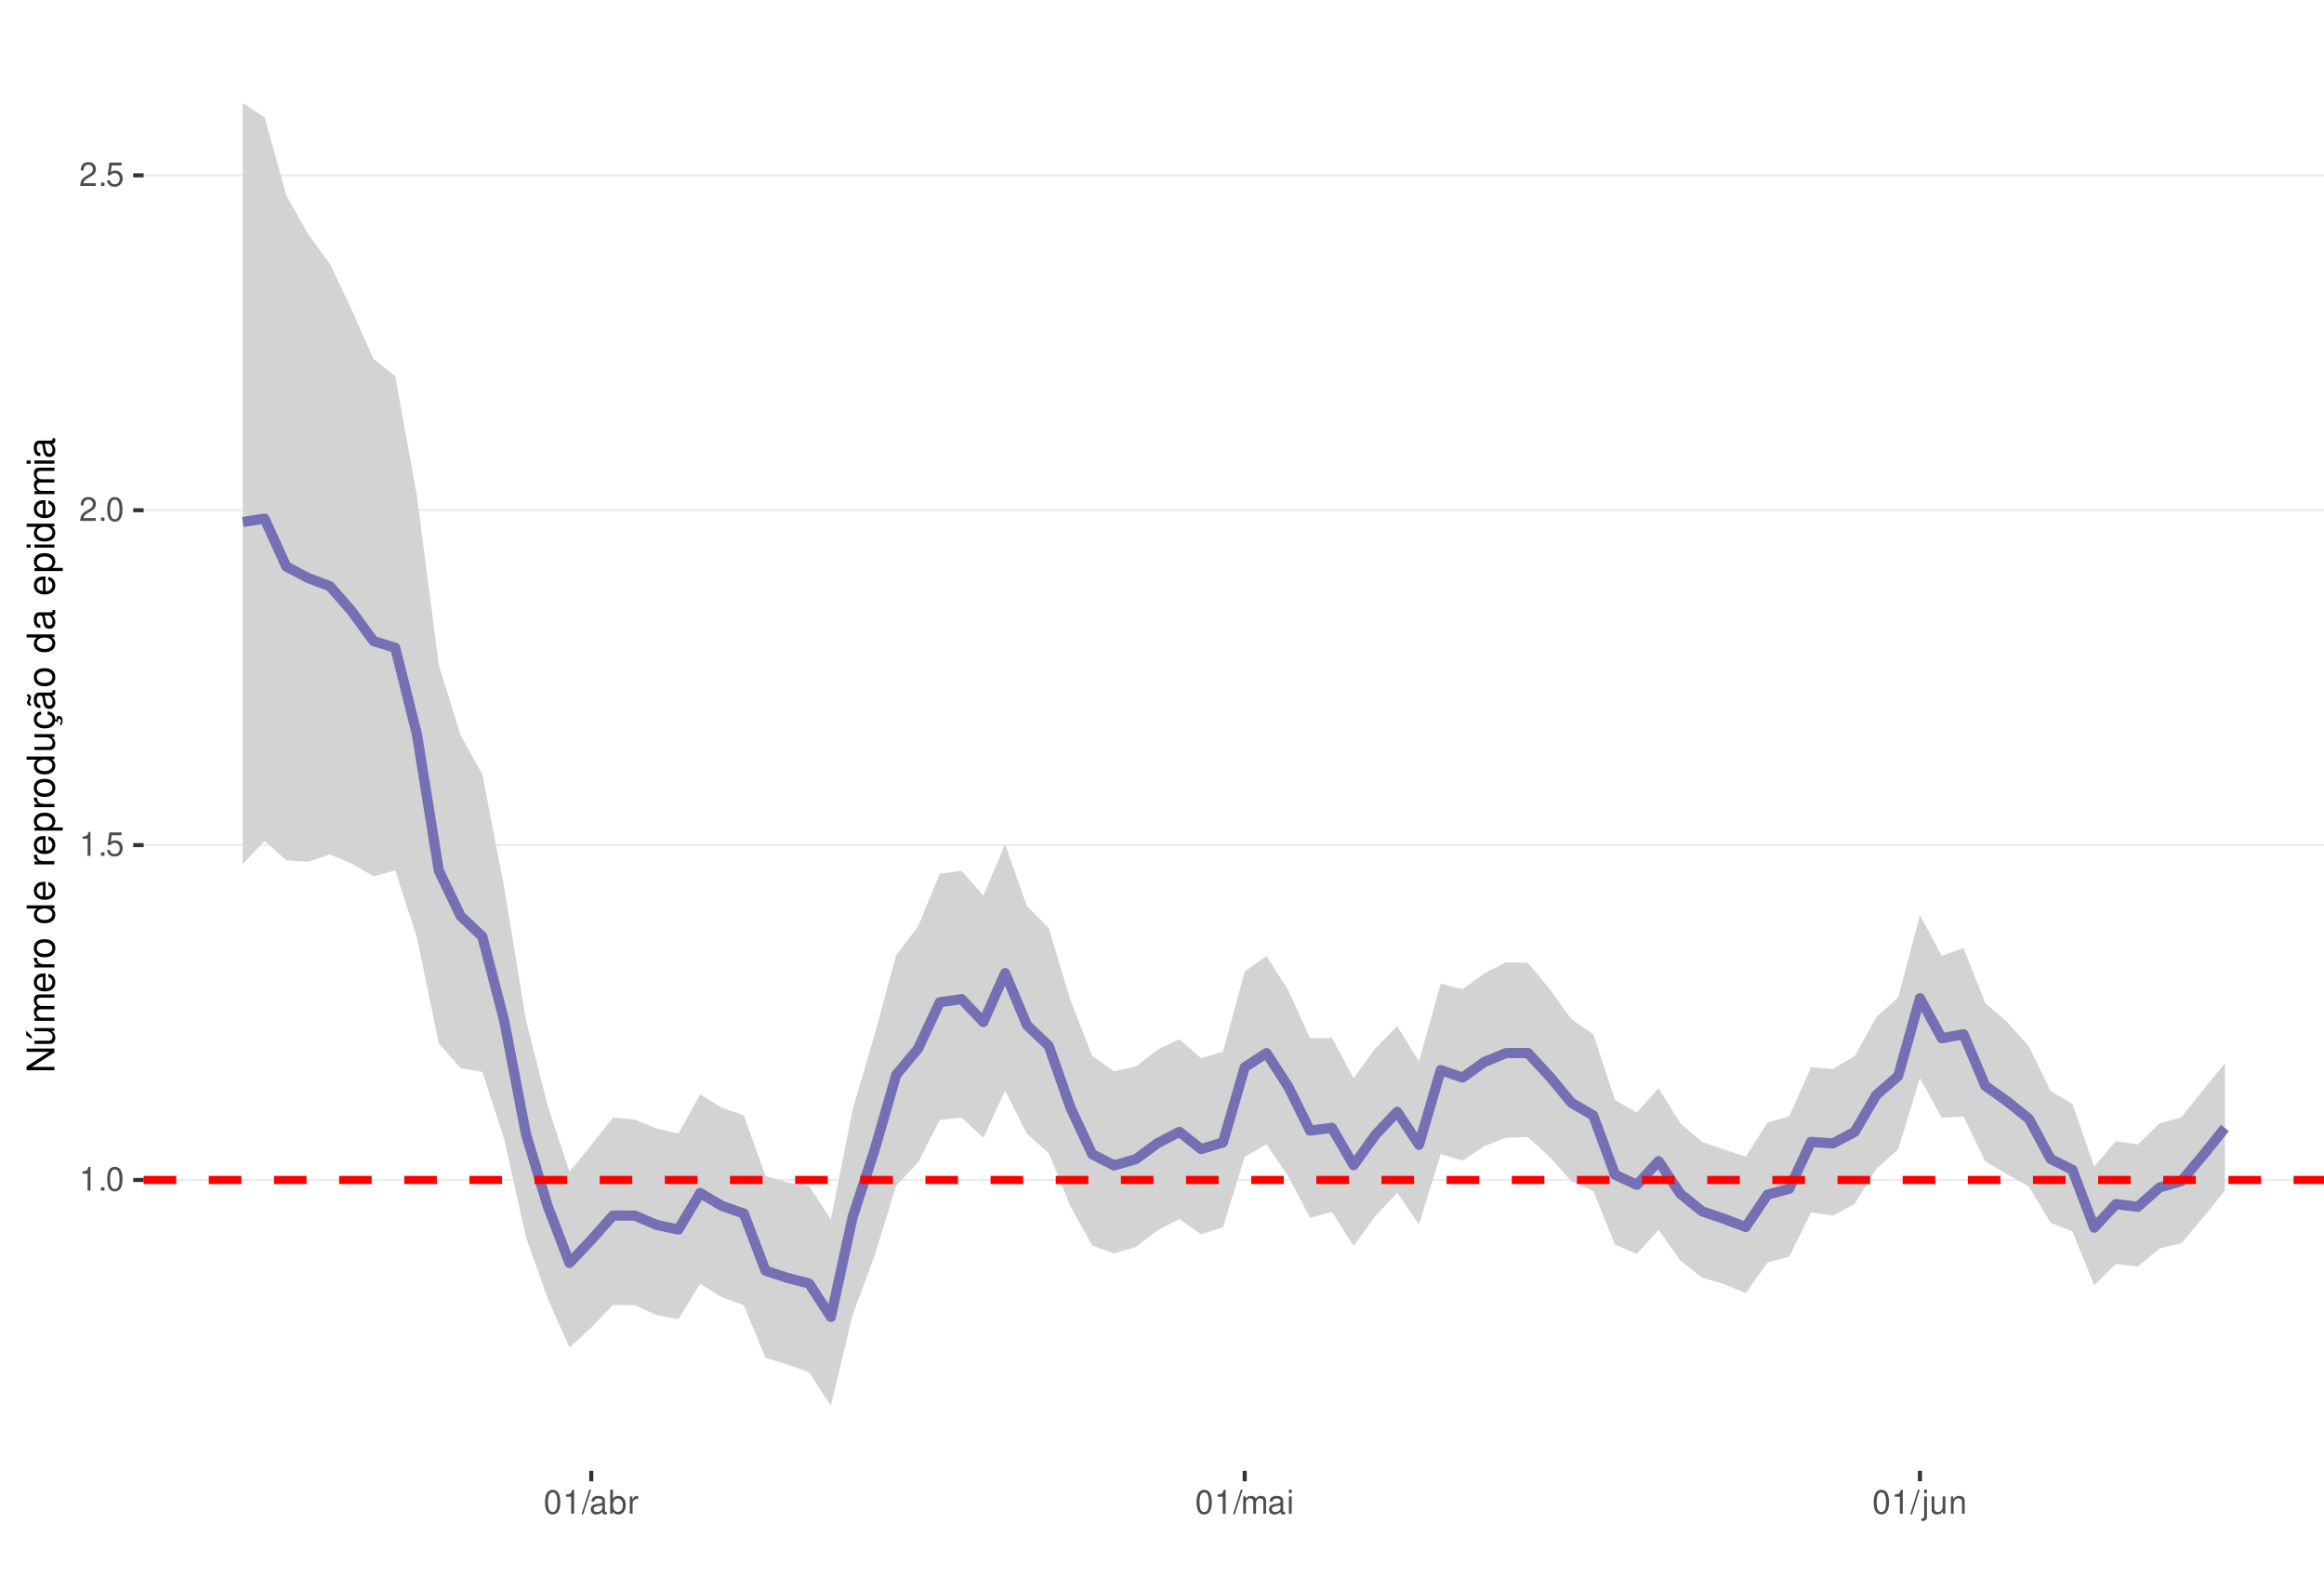
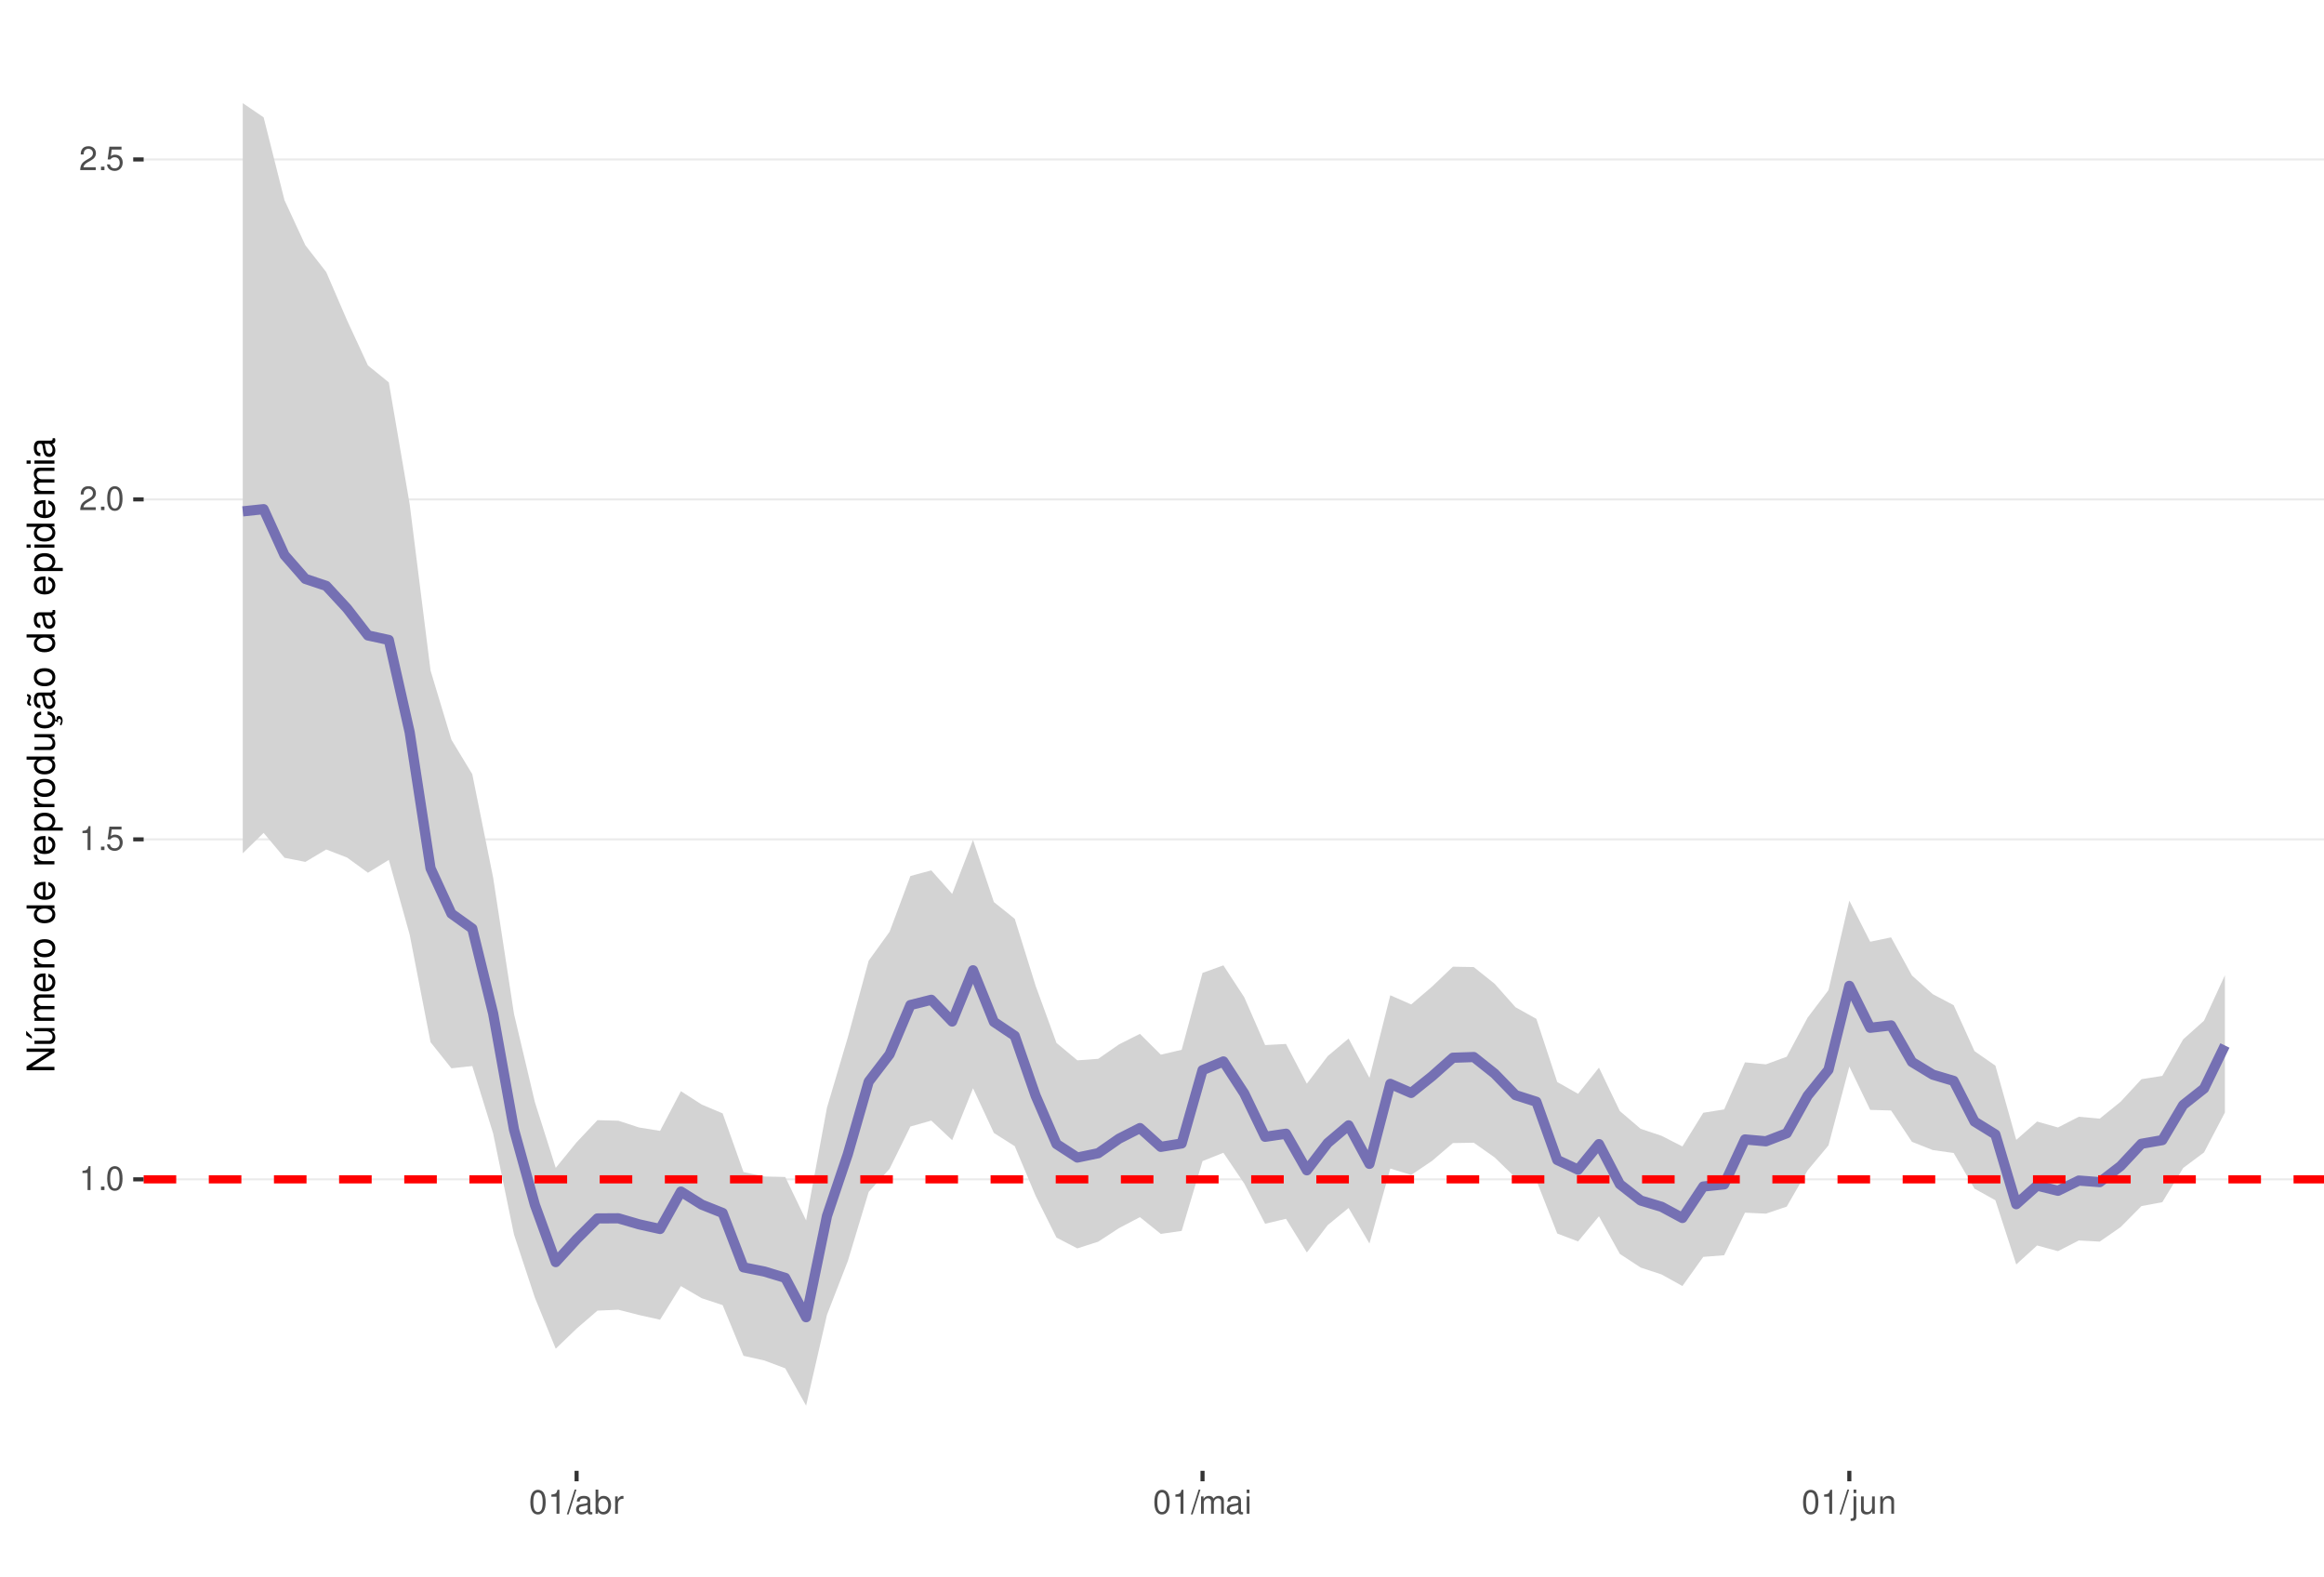
<svg xmlns="http://www.w3.org/2000/svg" xmlns:xlink="http://www.w3.org/1999/xlink" width="609pt" height="413pt" viewBox="0 0 609 413" version="1.1">
  <defs>
    <g>
      <symbol overflow="visible" id="glyph0-0">
        <path style="stroke:none;" d="" />
      </symbol>
      <symbol overflow="visible" id="glyph0-1">
        <path style="stroke:none;" d="M 2.234 -4.453 L 2.234 0 L 3 0 L 3 -6.266 L 2.5 -6.266 C 2.234 -5.297 2.062 -5.172 0.891 -5.016 L 0.891 -4.453 Z M 2.234 -4.453 " />
      </symbol>
      <symbol overflow="visible" id="glyph0-2">
        <path style="stroke:none;" d="M 1.656 -0.906 L 0.75 -0.906 L 0.75 0 L 1.656 0 Z M 1.656 -0.906 " />
      </symbol>
      <symbol overflow="visible" id="glyph0-3">
        <path style="stroke:none;" d="M 2.375 -6.266 C 1.812 -6.266 1.297 -6 0.969 -5.578 C 0.578 -5.016 0.375 -4.188 0.375 -3.031 C 0.375 -0.922 1.062 0.203 2.375 0.203 C 3.672 0.203 4.391 -0.922 4.391 -2.984 C 4.391 -4.188 4.203 -5 3.797 -5.578 C 3.469 -6 2.953 -6.266 2.375 -6.266 Z M 2.375 -5.578 C 3.203 -5.578 3.609 -4.75 3.609 -3.047 C 3.609 -1.266 3.219 -0.438 2.359 -0.438 C 1.562 -0.438 1.156 -1.297 1.156 -3.016 C 1.156 -4.75 1.562 -5.578 2.375 -5.578 Z M 2.375 -5.578 " />
      </symbol>
      <symbol overflow="visible" id="glyph0-4">
        <path style="stroke:none;" d="M 4.125 -6.141 L 0.953 -6.141 L 0.5 -2.797 L 1.188 -2.797 C 1.547 -3.219 1.844 -3.375 2.328 -3.375 C 3.156 -3.375 3.656 -2.797 3.656 -1.891 C 3.656 -1.016 3.156 -0.469 2.312 -0.469 C 1.656 -0.469 1.25 -0.812 1.062 -1.5 L 0.297 -1.5 C 0.406 -1 0.5 -0.766 0.672 -0.531 C 1.016 -0.062 1.641 0.203 2.344 0.203 C 3.578 0.203 4.438 -0.703 4.438 -2 C 4.438 -3.219 3.641 -4.047 2.453 -4.047 C 2.031 -4.047 1.672 -3.938 1.328 -3.672 L 1.562 -5.391 L 4.125 -5.391 Z M 4.125 -6.141 " />
      </symbol>
      <symbol overflow="visible" id="glyph0-5">
        <path style="stroke:none;" d="M 4.375 -0.75 L 1.156 -0.75 C 1.234 -1.266 1.5 -1.594 2.266 -2.062 L 3.125 -2.547 C 3.984 -3.016 4.422 -3.656 4.422 -4.438 C 4.422 -4.953 4.219 -5.438 3.859 -5.781 C 3.484 -6.109 3.031 -6.266 2.453 -6.266 C 1.672 -6.266 1.094 -5.984 0.766 -5.438 C 0.547 -5.109 0.453 -4.719 0.438 -4.094 L 1.188 -4.094 C 1.219 -4.516 1.266 -4.766 1.375 -4.984 C 1.578 -5.359 1.969 -5.594 2.438 -5.594 C 3.125 -5.594 3.641 -5.094 3.641 -4.422 C 3.641 -3.906 3.359 -3.484 2.812 -3.172 L 2.016 -2.703 C 0.734 -1.969 0.359 -1.375 0.297 -0.016 L 4.375 -0.016 Z M 4.375 -0.75 " />
      </symbol>
      <symbol overflow="visible" id="glyph0-6">
        <path style="stroke:none;" d="M 1.984 -6.312 L -0.062 0.172 L 0.406 0.172 L 2.453 -6.312 Z M 1.984 -6.312 " />
      </symbol>
      <symbol overflow="visible" id="glyph0-7">
        <path style="stroke:none;" d="M 4.625 -0.422 C 4.547 -0.406 4.516 -0.406 4.469 -0.406 C 4.219 -0.406 4.078 -0.531 4.078 -0.766 L 4.078 -3.422 C 4.078 -4.234 3.5 -4.672 2.375 -4.672 C 1.719 -4.672 1.188 -4.469 0.875 -4.141 C 0.672 -3.906 0.578 -3.641 0.562 -3.188 L 1.297 -3.188 C 1.344 -3.75 1.672 -4 2.359 -4 C 3.016 -4 3.375 -3.75 3.375 -3.328 L 3.375 -3.141 C 3.359 -2.828 3.203 -2.703 2.609 -2.625 C 1.594 -2.5 1.438 -2.469 1.156 -2.359 C 0.625 -2.125 0.359 -1.734 0.359 -1.141 C 0.359 -0.312 0.938 0.203 1.859 0.203 C 2.422 0.203 2.875 0 3.391 -0.469 C 3.438 0 3.672 0.203 4.141 0.203 C 4.297 0.203 4.391 0.188 4.625 0.125 Z M 3.375 -1.422 C 3.375 -1.188 3.297 -1.031 3.078 -0.844 C 2.781 -0.578 2.438 -0.438 2.016 -0.438 C 1.453 -0.438 1.109 -0.703 1.109 -1.156 C 1.109 -1.641 1.422 -1.875 2.203 -1.984 C 2.984 -2.094 3.125 -2.125 3.375 -2.234 Z M 3.375 -1.422 " />
      </symbol>
      <symbol overflow="visible" id="glyph0-8">
        <path style="stroke:none;" d="M 0.469 -6.312 L 0.469 0 L 1.109 0 L 1.109 -0.578 C 1.469 -0.047 1.922 0.203 2.547 0.203 C 3.75 0.203 4.531 -0.781 4.531 -2.281 C 4.531 -3.75 3.797 -4.672 2.594 -4.672 C 1.969 -4.672 1.531 -4.438 1.188 -3.922 L 1.188 -6.312 Z M 2.453 -3.984 C 3.25 -3.984 3.781 -3.297 3.781 -2.203 C 3.781 -1.172 3.234 -0.469 2.453 -0.469 C 1.672 -0.469 1.188 -1.172 1.188 -2.234 C 1.188 -3.297 1.672 -3.984 2.453 -3.984 Z M 2.453 -3.984 " />
      </symbol>
      <symbol overflow="visible" id="glyph0-9">
        <path style="stroke:none;" d="M 0.594 -4.531 L 0.594 0 L 1.328 0 L 1.328 -2.359 C 1.328 -3.438 1.781 -3.938 2.781 -3.906 L 2.781 -4.641 C 2.656 -4.656 2.594 -4.672 2.5 -4.672 C 2.031 -4.672 1.672 -4.391 1.266 -3.719 L 1.266 -4.531 Z M 0.594 -4.531 " />
      </symbol>
      <symbol overflow="visible" id="glyph0-10">
        <path style="stroke:none;" d="M 0.609 -4.531 L 0.609 0 L 1.328 0 L 1.328 -2.844 C 1.328 -3.5 1.812 -4.031 2.391 -4.031 C 2.938 -4.031 3.234 -3.703 3.234 -3.125 L 3.234 0 L 3.969 0 L 3.969 -2.844 C 3.969 -3.5 4.438 -4.031 5.031 -4.031 C 5.562 -4.031 5.875 -3.703 5.875 -3.125 L 5.875 0 L 6.594 0 L 6.594 -3.406 C 6.594 -4.219 6.125 -4.672 5.281 -4.672 C 4.672 -4.672 4.312 -4.484 3.891 -3.969 C 3.625 -4.453 3.25 -4.672 2.672 -4.672 C 2.062 -4.672 1.656 -4.438 1.266 -3.891 L 1.266 -4.531 Z M 0.609 -4.531 " />
      </symbol>
      <symbol overflow="visible" id="glyph0-11">
        <path style="stroke:none;" d="M 1.297 -4.531 L 0.578 -4.531 L 0.578 0 L 1.297 0 Z M 1.297 -6.312 L 0.578 -6.312 L 0.578 -5.406 L 1.297 -5.406 Z M 1.297 -6.312 " />
      </symbol>
      <symbol overflow="visible" id="glyph0-12">
        <path style="stroke:none;" d="M 0.609 -4.531 L 0.609 0.656 C 0.609 1.109 0.469 1.25 0.016 1.25 C -0.031 1.25 -0.062 1.25 -0.156 1.25 L -0.156 1.859 C -0.062 1.875 -0.031 1.891 0.094 1.891 C 0.906 1.891 1.328 1.562 1.328 0.938 L 1.328 -4.531 Z M 1.328 -6.312 L 0.609 -6.312 L 0.609 -5.406 L 1.328 -5.406 Z M 1.328 -6.312 " />
      </symbol>
      <symbol overflow="visible" id="glyph0-13">
        <path style="stroke:none;" d="M 4.172 0 L 4.172 -4.531 L 3.453 -4.531 L 3.453 -1.969 C 3.453 -1.031 2.969 -0.438 2.219 -0.438 C 1.641 -0.438 1.281 -0.781 1.281 -1.328 L 1.281 -4.531 L 0.562 -4.531 L 0.562 -1.031 C 0.562 -0.281 1.125 0.203 2.016 0.203 C 2.672 0.203 3.094 -0.031 3.516 -0.625 L 3.516 0 Z M 4.172 0 " />
      </symbol>
      <symbol overflow="visible" id="glyph0-14">
        <path style="stroke:none;" d="M 0.609 -4.531 L 0.609 0 L 1.328 0 L 1.328 -2.5 C 1.328 -3.422 1.812 -4.031 2.562 -4.031 C 3.141 -4.031 3.5 -3.688 3.5 -3.141 L 3.5 0 L 4.219 0 L 4.219 -3.422 C 4.219 -4.188 3.656 -4.672 2.781 -4.672 C 2.109 -4.672 1.672 -4.406 1.266 -3.781 L 1.266 -4.531 Z M 0.609 -4.531 " />
      </symbol>
      <symbol overflow="visible" id="glyph1-0">
        <path style="stroke:none;" d="" />
      </symbol>
      <symbol overflow="visible" id="glyph1-1">
        <path style="stroke:none;" d="M -7.297 -6.453 L -7.297 -5.578 L -1.328 -5.578 L -7.297 -1.766 L -7.297 -0.766 L 0 -0.766 L 0 -1.641 L -5.906 -1.641 L 0 -5.406 L 0 -6.453 Z M -7.297 -6.453 " />
      </symbol>
      <symbol overflow="visible" id="glyph1-2">
        <path style="stroke:none;" d="M 0 -4.812 L -5.234 -4.812 L -5.234 -3.984 L -2.266 -3.984 C -1.203 -3.984 -0.5 -3.438 -0.5 -2.562 C -0.5 -1.906 -0.906 -1.484 -1.531 -1.484 L -5.234 -1.484 L -5.234 -0.656 L -1.203 -0.656 C -0.328 -0.656 0.234 -1.297 0.234 -2.312 C 0.234 -3.094 -0.047 -3.578 -0.734 -4.062 L 0 -4.062 Z M -7.406 -2.953 L -5.922 -2 L -5.922 -2.594 L -7.406 -4.094 Z M -7.406 -2.953 " />
      </symbol>
      <symbol overflow="visible" id="glyph1-3">
        <path style="stroke:none;" d="M -5.234 -0.703 L 0 -0.703 L 0 -1.547 L -3.297 -1.547 C -4.047 -1.547 -4.656 -2.094 -4.656 -2.766 C -4.656 -3.391 -4.281 -3.734 -3.609 -3.734 L 0 -3.734 L 0 -4.578 L -3.297 -4.578 C -4.047 -4.578 -4.656 -5.125 -4.656 -5.812 C -4.656 -6.422 -4.266 -6.781 -3.609 -6.781 L 0 -6.781 L 0 -7.625 L -3.938 -7.625 C -4.875 -7.625 -5.391 -7.078 -5.391 -6.094 C -5.391 -5.406 -5.188 -4.984 -4.594 -4.484 C -5.156 -4.188 -5.391 -3.766 -5.391 -3.078 C -5.391 -2.375 -5.125 -1.906 -4.5 -1.469 L -5.234 -1.469 Z M -5.234 -0.703 " />
      </symbol>
      <symbol overflow="visible" id="glyph1-4">
        <path style="stroke:none;" d="M -2.344 -5.125 C -3.141 -5.125 -3.625 -5.062 -4.016 -4.922 C -4.875 -4.578 -5.391 -3.781 -5.391 -2.797 C -5.391 -1.344 -4.281 -0.406 -2.547 -0.406 C -0.812 -0.406 0.234 -1.297 0.234 -2.781 C 0.234 -3.984 -0.453 -4.812 -1.594 -5.016 L -1.594 -4.188 C -0.906 -3.953 -0.547 -3.484 -0.547 -2.812 C -0.547 -2.281 -0.781 -1.828 -1.219 -1.547 C -1.516 -1.344 -1.812 -1.281 -2.344 -1.266 Z M -3.016 -1.297 C -3.984 -1.359 -4.625 -1.953 -4.625 -2.797 C -4.625 -3.641 -3.953 -4.234 -3.016 -4.234 Z M -3.016 -1.297 " />
      </symbol>
      <symbol overflow="visible" id="glyph1-5">
        <path style="stroke:none;" d="M -5.234 -0.688 L 0 -0.688 L 0 -1.531 L -2.719 -1.531 C -3.984 -1.547 -4.547 -2.062 -4.516 -3.203 L -5.359 -3.203 C -5.375 -3.062 -5.391 -2.984 -5.391 -2.891 C -5.391 -2.344 -5.062 -1.938 -4.297 -1.453 L -5.234 -1.453 Z M -5.234 -0.688 " />
      </symbol>
      <symbol overflow="visible" id="glyph1-6">
        <path style="stroke:none;" d="M -5.391 -2.719 C -5.391 -1.234 -4.344 -0.359 -2.578 -0.359 C -0.812 -0.359 0.234 -1.234 0.234 -2.734 C 0.234 -4.203 -0.812 -5.094 -2.547 -5.094 C -4.359 -5.094 -5.391 -4.234 -5.391 -2.719 Z M -4.625 -2.734 C -4.625 -3.672 -3.844 -4.234 -2.547 -4.234 C -1.312 -4.234 -0.547 -3.656 -0.547 -2.734 C -0.547 -1.797 -1.312 -1.234 -2.578 -1.234 C -3.844 -1.234 -4.625 -1.797 -4.625 -2.734 Z M -4.625 -2.734 " />
      </symbol>
      <symbol overflow="visible" id="glyph1-7">
        <path style="stroke:none;" d="" />
      </symbol>
      <symbol overflow="visible" id="glyph1-8">
        <path style="stroke:none;" d="M -7.297 -4.953 L -7.297 -4.125 L -4.578 -4.125 C -5.109 -3.766 -5.391 -3.203 -5.391 -2.516 C -5.391 -1.156 -4.297 -0.266 -2.625 -0.266 C -0.859 -0.266 0.234 -1.125 0.234 -2.547 C 0.234 -3.266 -0.047 -3.766 -0.688 -4.203 L 0 -4.203 L 0 -4.953 Z M -4.609 -2.656 C -4.609 -3.547 -3.812 -4.125 -2.562 -4.125 C -1.344 -4.125 -0.547 -3.547 -0.547 -2.656 C -0.547 -1.734 -1.359 -1.125 -2.578 -1.125 C -3.797 -1.125 -4.609 -1.734 -4.609 -2.656 Z M -4.609 -2.656 " />
      </symbol>
      <symbol overflow="visible" id="glyph1-9">
        <path style="stroke:none;" d="M 2.188 -0.547 L 2.188 -1.375 L -0.547 -1.375 C -0.016 -1.812 0.234 -2.312 0.234 -2.984 C 0.234 -4.344 -0.859 -5.234 -2.531 -5.234 C -4.297 -5.234 -5.391 -4.375 -5.391 -2.984 C -5.391 -2.266 -5.062 -1.703 -4.453 -1.312 L -5.234 -1.312 L -5.234 -0.547 Z M -4.609 -2.844 C -4.609 -3.766 -3.797 -4.359 -2.547 -4.359 C -1.359 -4.359 -0.547 -3.75 -0.547 -2.844 C -0.547 -1.953 -1.344 -1.375 -2.578 -1.375 C -3.812 -1.375 -4.609 -1.953 -4.609 -2.844 Z M -4.609 -2.844 " />
      </symbol>
      <symbol overflow="visible" id="glyph1-10">
        <path style="stroke:none;" d="M 0 -4.812 L -5.234 -4.812 L -5.234 -3.984 L -2.266 -3.984 C -1.203 -3.984 -0.5 -3.438 -0.5 -2.562 C -0.5 -1.906 -0.906 -1.484 -1.531 -1.484 L -5.234 -1.484 L -5.234 -0.656 L -1.203 -0.656 C -0.328 -0.656 0.234 -1.297 0.234 -2.312 C 0.234 -3.094 -0.047 -3.578 -0.734 -4.062 L 0 -4.062 Z M 0 -4.812 " />
      </symbol>
      <symbol overflow="visible" id="glyph1-11">
        <path style="stroke:none;" d="M 0.234 -2.641 C 0.234 -3.875 -0.547 -4.703 -1.797 -4.766 L -1.797 -3.938 C -0.953 -3.797 -0.531 -3.359 -0.531 -2.656 C -0.531 -1.734 -1.281 -1.188 -2.516 -1.188 C -3.844 -1.188 -4.625 -1.719 -4.625 -2.625 C -4.625 -3.328 -4.203 -3.766 -3.484 -3.875 L -3.484 -4.703 C -3.984 -4.672 -4.312 -4.562 -4.609 -4.359 C -5.094 -4 -5.391 -3.375 -5.391 -2.641 C -5.391 -1.219 -4.266 -0.312 -2.531 -0.312 C -1.469 -0.312 -0.625 -0.672 -0.156 -1.312 C 0.047 -1.594 0.125 -1.812 0.203 -2.25 L 0.922 -1.938 L 0.984 -2.062 C 0.938 -2.188 0.906 -2.25 0.906 -2.375 C 0.906 -2.656 1.047 -2.828 1.281 -2.828 C 1.547 -2.828 1.734 -2.594 1.734 -2.297 C 1.734 -2.031 1.672 -1.844 1.438 -1.406 L 1.406 -1.312 L 1.812 -1.094 C 2.078 -1.75 2.141 -1.953 2.141 -2.344 C 2.141 -3.109 1.781 -3.578 1.203 -3.578 C 0.781 -3.578 0.547 -3.297 0.547 -2.797 C 0.547 -2.703 0.547 -2.641 0.562 -2.516 Z M 0.234 -2.641 " />
      </symbol>
      <symbol overflow="visible" id="glyph1-12">
        <path style="stroke:none;" d="M -0.484 -5.344 C -0.469 -5.266 -0.469 -5.219 -0.469 -5.172 C -0.469 -4.875 -0.625 -4.719 -0.875 -4.719 L -3.953 -4.719 C -4.891 -4.719 -5.391 -4.047 -5.391 -2.75 C -5.391 -1.984 -5.172 -1.375 -4.781 -1.016 C -4.516 -0.766 -4.203 -0.672 -3.688 -0.656 L -3.688 -1.484 C -4.328 -1.562 -4.625 -1.938 -4.625 -2.719 C -4.625 -3.484 -4.344 -3.891 -3.844 -3.891 L -3.625 -3.891 C -3.266 -3.875 -3.125 -3.703 -3.047 -3.016 C -2.891 -1.844 -2.844 -1.656 -2.719 -1.344 C -2.453 -0.734 -2 -0.422 -1.312 -0.422 C -0.375 -0.422 0.234 -1.078 0.234 -2.141 C 0.234 -2.797 0 -3.328 -0.547 -3.922 C 0 -3.984 0.234 -4.234 0.234 -4.781 C 0.234 -4.953 0.203 -5.062 0.141 -5.344 Z M -1.656 -3.891 C -1.375 -3.891 -1.203 -3.812 -0.969 -3.562 C -0.656 -3.219 -0.5 -2.812 -0.5 -2.312 C -0.5 -1.672 -0.812 -1.297 -1.344 -1.297 C -1.891 -1.297 -2.172 -1.656 -2.297 -2.547 C -2.422 -3.438 -2.453 -3.609 -2.594 -3.891 Z M -7.172 -3.75 C -6.922 -3.672 -6.812 -3.547 -6.812 -3.375 C -6.812 -3.25 -6.875 -2.984 -6.984 -2.734 C -7.156 -2.312 -7.172 -2.25 -7.172 -2.047 C -7.172 -1.594 -6.797 -1.297 -6.141 -1.188 L -6.141 -1.766 C -6.375 -1.812 -6.5 -1.938 -6.5 -2.094 C -6.5 -2.203 -6.469 -2.344 -6.375 -2.578 C -6.156 -3.156 -6.125 -3.234 -6.125 -3.438 C -6.125 -3.922 -6.484 -4.219 -7.172 -4.312 Z M -7.172 -3.75 " />
      </symbol>
      <symbol overflow="visible" id="glyph1-13">
        <path style="stroke:none;" d="M -0.484 -5.344 C -0.469 -5.266 -0.469 -5.219 -0.469 -5.172 C -0.469 -4.875 -0.625 -4.719 -0.875 -4.719 L -3.953 -4.719 C -4.891 -4.719 -5.391 -4.047 -5.391 -2.75 C -5.391 -1.984 -5.172 -1.375 -4.781 -1.016 C -4.516 -0.766 -4.203 -0.672 -3.688 -0.656 L -3.688 -1.484 C -4.328 -1.562 -4.625 -1.938 -4.625 -2.719 C -4.625 -3.484 -4.344 -3.891 -3.844 -3.891 L -3.625 -3.891 C -3.266 -3.875 -3.125 -3.703 -3.047 -3.016 C -2.891 -1.844 -2.844 -1.656 -2.719 -1.344 C -2.453 -0.734 -2 -0.422 -1.312 -0.422 C -0.375 -0.422 0.234 -1.078 0.234 -2.141 C 0.234 -2.797 0 -3.328 -0.547 -3.922 C 0 -3.984 0.234 -4.234 0.234 -4.781 C 0.234 -4.953 0.203 -5.062 0.141 -5.344 Z M -1.656 -3.891 C -1.375 -3.891 -1.203 -3.812 -0.969 -3.562 C -0.656 -3.219 -0.5 -2.812 -0.5 -2.312 C -0.5 -1.672 -0.812 -1.297 -1.344 -1.297 C -1.891 -1.297 -2.172 -1.656 -2.297 -2.547 C -2.422 -3.438 -2.453 -3.609 -2.594 -3.891 Z M -1.656 -3.891 " />
      </symbol>
      <symbol overflow="visible" id="glyph1-14">
        <path style="stroke:none;" d="M -5.234 -1.5 L -5.234 -0.672 L 0 -0.672 L 0 -1.5 Z M -7.297 -1.5 L -7.297 -0.656 L -6.234 -0.656 L -6.234 -1.5 Z M -7.297 -1.5 " />
      </symbol>
    </g>
    <clipPath id="clip1">
      <path d="M 37.645 9.961 L 609 9.961 L 609 385.328 L 37.645 385.328 Z M 37.645 9.961 " />
    </clipPath>
    <clipPath id="clip2">
      <path d="M 37.645 308 L 609 308 L 609 310 L 37.645 310 Z M 37.645 308 " />
    </clipPath>
    <clipPath id="clip3">
-       <path d="M 37.645 221 L 609 221 L 609 222 L 37.645 222 Z M 37.645 221 " />
+       <path d="M 37.645 219 L 609 219 L 609 221 L 37.645 221 Z M 37.645 219 " />
    </clipPath>
    <clipPath id="clip4">
-       <path d="M 37.645 133 L 609 133 L 609 134 L 37.645 134 Z M 37.645 133 " />
+       <path d="M 37.645 130 L 609 130 L 609 132 L 37.645 132 Z M 37.645 130 " />
    </clipPath>
    <clipPath id="clip5">
-       <path d="M 37.645 45 L 609 45 L 609 47 L 37.645 47 Z M 37.645 45 " />
+       <path d="M 37.645 41 L 609 41 L 609 43 L 37.645 43 Z M 37.645 41 " />
    </clipPath>
    <clipPath id="clip6">
-       <path d="M 37.645 308 L 609 308 L 609 311 L 37.645 311 Z M 37.645 308 " />
+       <path d="M 37.645 307 L 609 307 L 609 311 L 37.645 311 Z M 37.645 307 " />
    </clipPath>
  </defs>
  <g id="surface162">
    <rect x="0" y="0" width="609" height="413" style="fill:rgb(100%,100%,100%);fill-opacity:1;stroke:none;" />
    <rect x="0" y="0" width="609" height="413" style="fill:rgb(100%,100%,100%);fill-opacity:1;stroke:none;" />
    <path style="fill:none;stroke-width:1.067;stroke-linecap:round;stroke-linejoin:round;stroke:rgb(100%,100%,100%);stroke-opacity:1;stroke-miterlimit:10;" d="M 0 413 L 609 413 L 609 0 L 0 0 Z M 0 413 " />
    <g clip-path="url(#clip1)" clip-rule="nonzero">
      <path style=" stroke:none;fill-rule:nonzero;fill:rgb(100%,100%,100%);fill-opacity:1;" d="M 37.645 385.328 L 609 385.328 L 609 9.961 L 37.645 9.961 Z M 37.645 385.328 " />
    </g>
    <g clip-path="url(#clip2)" clip-rule="nonzero">
-       <path style="fill:none;stroke-width:0.533;stroke-linecap:butt;stroke-linejoin:round;stroke:rgb(92.157%,92.157%,92.157%);stroke-opacity:1;stroke-miterlimit:10;" d="M 37.645 309.129 L 609 309.129 " />
+       <path style="fill:none;stroke-width:0.533;stroke-linecap:butt;stroke-linejoin:round;stroke:rgb(92.157%,92.157%,92.157%);stroke-opacity:1;stroke-miterlimit:10;" d="M 37.645 308.965 L 609 308.965 " />
    </g>
    <g clip-path="url(#clip3)" clip-rule="nonzero">
-       <path style="fill:none;stroke-width:0.533;stroke-linecap:butt;stroke-linejoin:round;stroke:rgb(92.157%,92.157%,92.157%);stroke-opacity:1;stroke-miterlimit:10;" d="M 37.645 221.398 L 609 221.398 " />
+       <path style="fill:none;stroke-width:0.533;stroke-linecap:butt;stroke-linejoin:round;stroke:rgb(92.157%,92.157%,92.157%);stroke-opacity:1;stroke-miterlimit:10;" d="M 37.645 219.898 L 609 219.898 " />
    </g>
    <g clip-path="url(#clip4)" clip-rule="nonzero">
-       <path style="fill:none;stroke-width:0.533;stroke-linecap:butt;stroke-linejoin:round;stroke:rgb(92.157%,92.157%,92.157%);stroke-opacity:1;stroke-miterlimit:10;" d="M 37.645 133.668 L 609 133.668 " />
+       <path style="fill:none;stroke-width:0.533;stroke-linecap:butt;stroke-linejoin:round;stroke:rgb(92.157%,92.157%,92.157%);stroke-opacity:1;stroke-miterlimit:10;" d="M 37.645 130.832 L 609 130.832 " />
    </g>
    <g clip-path="url(#clip5)" clip-rule="nonzero">
-       <path style="fill:none;stroke-width:0.533;stroke-linecap:butt;stroke-linejoin:round;stroke:rgb(92.157%,92.157%,92.157%);stroke-opacity:1;stroke-miterlimit:10;" d="M 37.645 45.934 L 609 45.934 " />
-     </g>
-     <path style=" stroke:none;fill-rule:nonzero;fill:rgb(82.745%,82.745%,82.745%);fill-opacity:1;" d="M 63.617 27.023 L 69.324 30.699 L 75.031 51.184 L 80.738 61.336 L 86.445 69.113 L 92.156 81.148 L 97.863 94.031 L 103.57 98.512 L 109.277 130.074 L 114.988 174.164 L 120.695 192.602 L 126.402 202.895 L 132.109 232.406 L 137.816 267.18 L 143.527 289.715 L 149.234 306.949 L 154.941 299.969 L 160.648 292.777 L 166.355 293.301 L 172.066 295.652 L 177.773 297 L 183.48 286.688 L 189.188 290.203 L 194.895 292.176 L 200.605 308.074 L 206.312 309.773 L 212.02 310.695 L 217.727 319.52 L 223.434 290.645 L 229.145 271.191 L 234.852 250.223 L 240.559 242.73 L 246.266 228.898 L 251.973 228.145 L 257.684 234.609 L 263.391 221.16 L 269.098 237.371 L 274.805 243.113 L 280.516 262.02 L 286.223 276.641 L 291.93 280.652 L 297.637 279.41 L 303.344 274.992 L 309.055 272.273 L 314.762 277.234 L 320.469 275.523 L 326.176 254.527 L 331.883 250.477 L 337.594 259.453 L 343.301 272.02 L 349.008 271.887 L 354.715 282.445 L 360.422 274.637 L 366.133 268.832 L 371.84 278.09 L 377.547 257.656 L 383.254 259.184 L 388.961 254.984 L 394.672 252.113 L 400.379 252.227 L 406.086 259.129 L 411.793 267.023 L 417.5 270.953 L 423.211 288.176 L 428.918 291.453 L 434.625 285.117 L 440.332 294.289 L 446.043 299.188 L 451.75 301.117 L 457.457 303.043 L 463.164 294.086 L 468.871 292.441 L 474.582 279.602 L 480.289 280.059 L 485.996 276.688 L 491.703 266.453 L 497.41 261.297 L 503.121 239.719 L 508.828 250.41 L 514.535 248.363 L 520.242 262.781 L 525.949 267.746 L 531.66 274.09 L 537.367 285.84 L 543.074 289.23 L 548.781 305.562 L 554.488 298.945 L 560.199 299.844 L 565.906 294.289 L 571.613 292.691 L 577.32 285.562 L 583.031 278.539 L 583.031 311.922 L 577.32 318.969 L 571.613 325.715 L 565.906 327.086 L 560.199 331.848 L 554.488 331.109 L 548.781 336.762 L 543.074 322.605 L 537.367 320.363 L 531.66 310.863 L 525.949 307.656 L 520.242 304.309 L 514.535 292.527 L 508.828 292.84 L 503.121 282.453 L 497.41 301.105 L 491.703 306.191 L 485.996 315.41 L 480.289 318.473 L 474.582 317.652 L 468.871 329.234 L 463.164 330.75 L 457.457 338.781 L 451.75 336.422 L 446.043 334.723 L 440.332 330.246 L 434.625 322.168 L 428.918 328.539 L 423.211 326.086 L 417.5 311.992 L 411.793 309.473 L 406.086 303.105 L 400.379 297.898 L 394.672 298.047 L 388.961 300.262 L 383.254 304.09 L 377.547 302.328 L 371.84 320.785 L 366.133 312.492 L 360.422 318.57 L 354.715 326.414 L 349.008 317.5 L 343.301 319.07 L 337.594 308.195 L 331.883 299.824 L 326.176 303.09 L 320.469 321.516 L 314.762 323.395 L 309.055 319.355 L 303.344 322.324 L 297.637 326.688 L 291.93 328.379 L 286.223 326.309 L 280.516 316.043 L 274.805 302.094 L 269.098 297.043 L 263.391 285.727 L 257.684 298.102 L 251.973 292.805 L 246.266 293.406 L 240.559 304.586 L 234.852 310.625 L 229.145 329.086 L 223.434 344.516 L 217.727 368.266 L 212.02 359.543 L 206.312 357.496 L 200.605 355.734 L 194.895 341.945 L 189.188 339.883 L 183.48 336.32 L 177.773 345.578 L 172.066 344.543 L 166.355 341.941 L 160.648 341.859 L 154.941 347.793 L 149.234 353.023 L 143.527 340.223 L 137.816 324.129 L 132.109 298.375 L 126.402 280.836 L 120.695 279.871 L 114.988 273.348 L 109.277 245.719 L 103.57 228.016 L 97.863 229.559 L 92.156 226.258 L 86.445 223.844 L 80.738 225.777 L 75.031 225.398 L 69.324 220.32 L 63.617 226.383 Z M 63.617 27.023 " />
-     <path style="fill:none;stroke-width:2.667;stroke-linecap:butt;stroke-linejoin:round;stroke:rgb(45.882%,43.922%,70.196%);stroke-opacity:1;stroke-miterlimit:10;" d="M 63.617 136.754 L 69.324 135.879 L 75.031 148.438 L 80.738 151.422 L 86.445 153.59 L 92.156 160.105 L 97.863 167.945 L 103.57 169.703 L 109.277 192.508 L 114.988 228.07 L 120.695 239.961 L 126.402 245.391 L 132.109 267.359 L 137.816 297.074 L 143.527 315.996 L 149.234 330.867 L 154.941 324.832 L 160.648 318.445 L 166.355 318.473 L 172.066 320.906 L 177.773 322.121 L 183.48 312.539 L 189.188 315.941 L 194.895 317.914 L 200.605 332.906 L 206.312 334.77 L 212.02 336.25 L 217.727 345.02 L 223.434 318.855 L 229.145 301.402 L 234.852 281.59 L 240.559 274.762 L 246.266 262.57 L 251.973 261.75 L 257.684 267.75 L 263.391 254.949 L 269.098 268.547 L 274.805 273.98 L 280.516 290.195 L 286.223 302.387 L 291.93 305.316 L 297.637 303.695 L 303.344 299.488 L 309.055 296.539 L 314.762 301.039 L 320.469 299.297 L 326.176 279.621 L 331.883 275.891 L 337.594 284.703 L 343.301 296.219 L 349.008 295.461 L 354.715 305.266 L 360.422 297.312 L 366.133 291.273 L 371.84 299.906 L 377.547 280.344 L 383.254 282.305 L 388.961 278.234 L 394.672 275.891 L 400.379 275.863 L 406.086 282.023 L 411.793 288.918 L 417.5 292.23 L 423.211 307.754 L 428.918 310.406 L 434.625 304.195 L 440.332 312.754 L 446.043 317.352 L 451.75 319.293 L 457.457 321.457 L 463.164 312.988 L 468.871 311.418 L 474.582 299.16 L 480.289 299.559 L 485.996 296.551 L 491.703 286.859 L 497.41 281.902 L 503.121 261.516 L 508.828 271.992 L 514.535 270.965 L 520.242 284.457 L 525.949 288.527 L 531.66 293.09 L 537.367 303.621 L 543.074 306.465 L 548.781 321.617 L 554.488 315.457 L 560.199 316.164 L 565.906 311.102 L 571.613 309.438 L 577.32 302.641 L 583.031 295.508 " />
+       <path style="fill:none;stroke-width:0.533;stroke-linecap:butt;stroke-linejoin:round;stroke:rgb(92.157%,92.157%,92.157%);stroke-opacity:1;stroke-miterlimit:10;" d="M 37.645 41.766 L 609 41.766 " />
+     </g>
+     <path style=" stroke:none;fill-rule:nonzero;fill:rgb(82.745%,82.745%,82.745%);fill-opacity:1;" d="M 63.617 27.023 L 69.082 30.738 L 74.551 52.441 L 80.02 64.258 L 85.484 71.266 L 90.953 83.934 L 96.422 95.742 L 101.887 100.18 L 107.355 132.094 L 112.824 175.668 L 118.289 193.781 L 123.758 202.816 L 129.227 229.93 L 134.695 265.637 L 140.16 288.73 L 145.629 305.965 L 151.098 299.262 L 156.562 293.465 L 162.031 293.605 L 167.5 295.387 L 172.965 296.266 L 178.434 285.875 L 183.902 289.383 L 189.367 291.684 L 194.836 307.066 L 200.305 308.219 L 205.77 308.348 L 211.238 319.711 L 216.707 290.184 L 222.172 271.77 L 227.641 251.672 L 233.109 244.113 L 238.574 229.5 L 244.043 228.02 L 249.512 234.184 L 254.98 220.043 L 260.445 236.324 L 265.914 240.719 L 271.383 258.262 L 276.848 273.223 L 282.316 277.789 L 287.785 277.395 L 293.25 273.602 L 298.719 270.852 L 304.188 276.301 L 309.652 275.027 L 315.121 254.879 L 320.59 252.906 L 326.055 261.27 L 331.523 273.789 L 336.992 273.496 L 342.457 283.906 L 347.926 276.684 L 353.395 272.078 L 358.863 282.391 L 364.328 260.742 L 369.797 263.145 L 375.266 258.473 L 380.73 253.258 L 386.199 253.355 L 391.668 257.73 L 397.133 263.875 L 402.602 266.922 L 408.07 283.469 L 413.535 286.555 L 419.004 279.703 L 424.473 291.074 L 429.938 295.734 L 435.406 297.562 L 440.875 300.348 L 446.34 291.52 L 451.809 290.652 L 457.277 278.312 L 462.742 278.844 L 468.211 276.84 L 473.68 266.609 L 479.148 259.395 L 484.613 235.965 L 490.082 246.719 L 495.551 245.574 L 501.016 255.555 L 506.484 260.457 L 511.953 263.34 L 517.418 275.379 L 522.887 279.18 L 528.355 298.629 L 533.82 293.828 L 539.289 295.375 L 544.758 292.57 L 550.223 293.066 L 555.691 288.648 L 561.16 282.734 L 566.625 281.867 L 572.094 272.293 L 577.562 267.398 L 583.031 255.5 L 583.031 291.469 L 577.562 301.91 L 572.094 305.992 L 566.625 314.953 L 561.16 315.973 L 555.691 321.496 L 550.223 325.277 L 544.758 324.977 L 539.289 327.781 L 533.82 326.293 L 528.355 331.266 L 522.887 314.449 L 517.418 311.406 L 511.953 302.066 L 506.484 301.297 L 501.016 299.129 L 495.551 290.922 L 490.082 290.77 L 484.613 279.426 L 479.148 300.074 L 473.68 306.621 L 468.211 316.109 L 462.742 317.957 L 457.277 317.699 L 451.809 328.852 L 446.34 329.281 L 440.875 336.918 L 435.406 333.883 L 429.938 332.082 L 424.473 328.496 L 419.004 318.645 L 413.535 325.23 L 408.07 323.164 L 402.602 309.227 L 397.133 308.535 L 391.668 303.227 L 386.199 299.371 L 380.73 299.461 L 375.266 304.133 L 369.797 307.812 L 364.328 306.145 L 358.863 325.781 L 353.395 316.473 L 347.926 320.953 L 342.457 328.125 L 336.992 319.301 L 331.523 320.602 L 326.055 310.07 L 320.59 302.008 L 315.121 304.18 L 309.652 322.473 L 304.188 323.262 L 298.719 318.871 L 293.25 321.738 L 287.785 325.301 L 282.316 327.055 L 276.848 324.227 L 271.383 313.289 L 265.914 300.277 L 260.445 296.812 L 254.98 285.094 L 249.512 298.711 L 244.043 293.574 L 238.574 295.125 L 233.109 306.207 L 227.641 312.254 L 222.172 330.375 L 216.707 344.457 L 211.238 368.266 L 205.77 358.477 L 200.305 356.426 L 194.836 355.199 L 189.367 341.918 L 183.902 340.117 L 178.434 336.934 L 172.965 345.742 L 167.5 344.52 L 162.031 343.125 L 156.562 343.359 L 151.098 348.074 L 145.629 353.34 L 140.16 339.965 L 134.695 323.445 L 129.227 296.949 L 123.758 279.285 L 118.289 279.875 L 112.824 273.035 L 107.355 244.871 L 101.887 225.281 L 96.422 228.641 L 90.953 224.664 L 85.484 222.551 L 80.02 225.805 L 74.551 224.719 L 69.082 218.199 L 63.617 223.555 Z M 63.617 27.023 " />
+     <path style="fill:none;stroke-width:2.667;stroke-linecap:butt;stroke-linejoin:round;stroke:rgb(45.882%,43.922%,70.196%);stroke-opacity:1;stroke-miterlimit:10;" d="M 63.617 133.969 L 69.082 133.391 L 74.551 145.414 L 80.02 151.664 L 85.484 153.488 L 90.953 159.41 L 96.422 166.473 L 101.887 167.66 L 107.355 191.855 L 112.824 227.48 L 118.289 239.355 L 123.758 243.266 L 129.227 265.52 L 134.695 295.938 L 140.16 315.629 L 145.629 330.648 L 151.098 324.648 L 156.562 319.207 L 162.031 319.172 L 167.5 320.762 L 172.965 321.973 L 178.434 312.172 L 183.902 315.598 L 189.367 317.773 L 194.836 332.02 L 200.305 333.117 L 205.77 334.777 L 211.238 345.09 L 216.707 318.566 L 222.172 302.367 L 227.641 283.375 L 233.109 276.219 L 238.574 263.297 L 244.043 261.926 L 249.512 267.621 L 254.98 254.195 L 260.445 267.707 L 265.914 271.375 L 271.383 287.07 L 276.848 299.707 L 282.316 303.258 L 287.785 302.121 L 293.25 298.309 L 298.719 295.531 L 304.188 300.457 L 309.652 299.57 L 315.121 280.363 L 320.59 278.078 L 326.055 286.469 L 331.523 297.82 L 336.992 297.012 L 342.457 306.598 L 347.926 299.453 L 353.395 294.82 L 358.863 304.91 L 364.328 283.957 L 369.797 286.328 L 375.266 281.953 L 380.73 277.109 L 386.199 276.926 L 391.668 281.27 L 397.133 286.895 L 402.602 288.645 L 408.07 303.891 L 413.535 306.43 L 419.004 299.734 L 424.473 310.23 L 429.938 314.512 L 435.406 316.156 L 440.875 319.094 L 446.34 310.848 L 451.809 310.285 L 457.277 298.512 L 462.742 299 L 468.211 296.895 L 473.68 287.066 L 479.148 280.27 L 484.613 258.277 L 490.082 269.266 L 495.551 268.637 L 501.016 278.207 L 506.484 281.539 L 511.953 283.172 L 517.418 293.824 L 522.887 297.211 L 528.355 315.477 L 533.82 310.605 L 539.289 311.961 L 544.758 309.281 L 550.223 309.699 L 555.691 305.496 L 561.16 299.648 L 566.625 298.695 L 572.094 289.5 L 577.562 285.176 L 583.031 273.898 " />
    <g clip-path="url(#clip6)" clip-rule="nonzero">
-       <path style="fill:none;stroke-width:2.134;stroke-linecap:butt;stroke-linejoin:round;stroke:rgb(100%,0%,0%);stroke-opacity:1;stroke-dasharray:8.536,8.536;stroke-miterlimit:10;" d="M 37.645 309.129 L 609 309.129 " />
-     </g>
-     <g style="fill:rgb(30.196%,30.196%,30.196%);fill-opacity:1;">
-       <use xlink:href="#glyph0-1" x="20.715" y="311.935" />
-       <use xlink:href="#glyph0-2" x="25.715" y="311.935" />
-       <use xlink:href="#glyph0-3" x="27.715" y="311.935" />
-     </g>
-     <g style="fill:rgb(30.196%,30.196%,30.196%);fill-opacity:1;">
-       <use xlink:href="#glyph0-1" x="20.715" y="224.204" />
-       <use xlink:href="#glyph0-2" x="25.715" y="224.204" />
-       <use xlink:href="#glyph0-4" x="27.715" y="224.204" />
-     </g>
-     <g style="fill:rgb(30.196%,30.196%,30.196%);fill-opacity:1;">
-       <use xlink:href="#glyph0-5" x="20.715" y="136.474" />
-       <use xlink:href="#glyph0-2" x="25.715" y="136.474" />
-       <use xlink:href="#glyph0-3" x="27.715" y="136.474" />
-     </g>
-     <g style="fill:rgb(30.196%,30.196%,30.196%);fill-opacity:1;">
-       <use xlink:href="#glyph0-5" x="20.715" y="48.739" />
-       <use xlink:href="#glyph0-2" x="25.715" y="48.739" />
-       <use xlink:href="#glyph0-4" x="27.715" y="48.739" />
-     </g>
-     <path style="fill:none;stroke-width:1.067;stroke-linecap:butt;stroke-linejoin:round;stroke:rgb(20%,20%,20%);stroke-opacity:1;stroke-miterlimit:10;" d="M 34.906 309.129 L 37.645 309.129 " />
-     <path style="fill:none;stroke-width:1.067;stroke-linecap:butt;stroke-linejoin:round;stroke:rgb(20%,20%,20%);stroke-opacity:1;stroke-miterlimit:10;" d="M 34.906 221.398 L 37.645 221.398 " />
-     <path style="fill:none;stroke-width:1.067;stroke-linecap:butt;stroke-linejoin:round;stroke:rgb(20%,20%,20%);stroke-opacity:1;stroke-miterlimit:10;" d="M 34.906 133.668 L 37.645 133.668 " />
-     <path style="fill:none;stroke-width:1.067;stroke-linecap:butt;stroke-linejoin:round;stroke:rgb(20%,20%,20%);stroke-opacity:1;stroke-miterlimit:10;" d="M 34.906 45.934 L 37.645 45.934 " />
-     <path style="fill:none;stroke-width:1.067;stroke-linecap:butt;stroke-linejoin:round;stroke:rgb(20%,20%,20%);stroke-opacity:1;stroke-miterlimit:10;" d="M 154.941 388.07 L 154.941 385.328 " />
-     <path style="fill:none;stroke-width:1.067;stroke-linecap:butt;stroke-linejoin:round;stroke:rgb(20%,20%,20%);stroke-opacity:1;stroke-miterlimit:10;" d="M 326.176 388.07 L 326.176 385.328 " />
-     <path style="fill:none;stroke-width:1.067;stroke-linecap:butt;stroke-linejoin:round;stroke:rgb(20%,20%,20%);stroke-opacity:1;stroke-miterlimit:10;" d="M 503.121 388.07 L 503.121 385.328 " />
-     <g style="fill:rgb(30.196%,30.196%,30.196%);fill-opacity:1;">
-       <use xlink:href="#glyph0-3" x="142.441" y="396.567" />
-       <use xlink:href="#glyph0-1" x="147.441" y="396.567" />
-       <use xlink:href="#glyph0-6" x="152.441" y="396.567" />
-       <use xlink:href="#glyph0-7" x="154.441" y="396.567" />
-       <use xlink:href="#glyph0-8" x="159.441" y="396.567" />
-       <use xlink:href="#glyph0-9" x="164.441" y="396.567" />
-     </g>
-     <g style="fill:rgb(30.196%,30.196%,30.196%);fill-opacity:1;">
-       <use xlink:href="#glyph0-3" x="313.176" y="396.567" />
-       <use xlink:href="#glyph0-1" x="318.176" y="396.567" />
-       <use xlink:href="#glyph0-6" x="323.176" y="396.567" />
-       <use xlink:href="#glyph0-10" x="325.176" y="396.567" />
-       <use xlink:href="#glyph0-7" x="332.176" y="396.567" />
-       <use xlink:href="#glyph0-11" x="337.176" y="396.567" />
-     </g>
-     <g style="fill:rgb(30.196%,30.196%,30.196%);fill-opacity:1;">
-       <use xlink:href="#glyph0-3" x="490.621" y="396.567" />
-       <use xlink:href="#glyph0-1" x="495.621" y="396.567" />
-       <use xlink:href="#glyph0-6" x="500.621" y="396.567" />
-       <use xlink:href="#glyph0-12" x="503.621" y="396.567" />
-       <use xlink:href="#glyph0-13" x="505.621" y="396.567" />
-       <use xlink:href="#glyph0-14" x="510.621" y="396.567" />
+       <path style="fill:none;stroke-width:2.134;stroke-linecap:butt;stroke-linejoin:round;stroke:rgb(100%,0%,0%);stroke-opacity:1;stroke-dasharray:8.536,8.536;stroke-miterlimit:10;" d="M 37.645 308.965 L 609 308.965 " />
+     </g>
+     <g style="fill:rgb(30.196%,30.196%,30.196%);fill-opacity:1;">
+       <use xlink:href="#glyph0-1" x="20.715" y="311.771" />
+       <use xlink:href="#glyph0-2" x="25.715" y="311.771" />
+       <use xlink:href="#glyph0-3" x="27.715" y="311.771" />
+     </g>
+     <g style="fill:rgb(30.196%,30.196%,30.196%);fill-opacity:1;">
+       <use xlink:href="#glyph0-1" x="20.715" y="222.704" />
+       <use xlink:href="#glyph0-2" x="25.715" y="222.704" />
+       <use xlink:href="#glyph0-4" x="27.715" y="222.704" />
+     </g>
+     <g style="fill:rgb(30.196%,30.196%,30.196%);fill-opacity:1;">
+       <use xlink:href="#glyph0-5" x="20.715" y="133.638" />
+       <use xlink:href="#glyph0-2" x="25.715" y="133.638" />
+       <use xlink:href="#glyph0-3" x="27.715" y="133.638" />
+     </g>
+     <g style="fill:rgb(30.196%,30.196%,30.196%);fill-opacity:1;">
+       <use xlink:href="#glyph0-5" x="20.715" y="44.571" />
+       <use xlink:href="#glyph0-2" x="25.715" y="44.571" />
+       <use xlink:href="#glyph0-4" x="27.715" y="44.571" />
+     </g>
+     <path style="fill:none;stroke-width:1.067;stroke-linecap:butt;stroke-linejoin:round;stroke:rgb(20%,20%,20%);stroke-opacity:1;stroke-miterlimit:10;" d="M 34.906 308.965 L 37.645 308.965 " />
+     <path style="fill:none;stroke-width:1.067;stroke-linecap:butt;stroke-linejoin:round;stroke:rgb(20%,20%,20%);stroke-opacity:1;stroke-miterlimit:10;" d="M 34.906 219.898 L 37.645 219.898 " />
+     <path style="fill:none;stroke-width:1.067;stroke-linecap:butt;stroke-linejoin:round;stroke:rgb(20%,20%,20%);stroke-opacity:1;stroke-miterlimit:10;" d="M 34.906 130.832 L 37.645 130.832 " />
+     <path style="fill:none;stroke-width:1.067;stroke-linecap:butt;stroke-linejoin:round;stroke:rgb(20%,20%,20%);stroke-opacity:1;stroke-miterlimit:10;" d="M 34.906 41.766 L 37.645 41.766 " />
+     <path style="fill:none;stroke-width:1.067;stroke-linecap:butt;stroke-linejoin:round;stroke:rgb(20%,20%,20%);stroke-opacity:1;stroke-miterlimit:10;" d="M 151.098 388.07 L 151.098 385.328 " />
+     <path style="fill:none;stroke-width:1.067;stroke-linecap:butt;stroke-linejoin:round;stroke:rgb(20%,20%,20%);stroke-opacity:1;stroke-miterlimit:10;" d="M 315.121 388.07 L 315.121 385.328 " />
+     <path style="fill:none;stroke-width:1.067;stroke-linecap:butt;stroke-linejoin:round;stroke:rgb(20%,20%,20%);stroke-opacity:1;stroke-miterlimit:10;" d="M 484.613 388.07 L 484.613 385.328 " />
+     <g style="fill:rgb(30.196%,30.196%,30.196%);fill-opacity:1;">
+       <use xlink:href="#glyph0-3" x="138.598" y="396.567" />
+       <use xlink:href="#glyph0-1" x="143.598" y="396.567" />
+       <use xlink:href="#glyph0-6" x="148.598" y="396.567" />
+       <use xlink:href="#glyph0-7" x="150.598" y="396.567" />
+       <use xlink:href="#glyph0-8" x="155.598" y="396.567" />
+       <use xlink:href="#glyph0-9" x="160.598" y="396.567" />
+     </g>
+     <g style="fill:rgb(30.196%,30.196%,30.196%);fill-opacity:1;">
+       <use xlink:href="#glyph0-3" x="302.121" y="396.567" />
+       <use xlink:href="#glyph0-1" x="307.121" y="396.567" />
+       <use xlink:href="#glyph0-6" x="312.121" y="396.567" />
+       <use xlink:href="#glyph0-10" x="314.121" y="396.567" />
+       <use xlink:href="#glyph0-7" x="321.121" y="396.567" />
+       <use xlink:href="#glyph0-11" x="326.121" y="396.567" />
+     </g>
+     <g style="fill:rgb(30.196%,30.196%,30.196%);fill-opacity:1;">
+       <use xlink:href="#glyph0-3" x="472.113" y="396.567" />
+       <use xlink:href="#glyph0-1" x="477.113" y="396.567" />
+       <use xlink:href="#glyph0-6" x="482.113" y="396.567" />
+       <use xlink:href="#glyph0-12" x="485.113" y="396.567" />
+       <use xlink:href="#glyph0-13" x="487.113" y="396.567" />
+       <use xlink:href="#glyph0-14" x="492.113" y="396.567" />
    </g>
    <g style="fill:rgb(0%,0%,0%);fill-opacity:1;">
      <use xlink:href="#glyph1-1" x="14.263" y="281.145" />
      <use xlink:href="#glyph1-2" x="14.263" y="274.145" />
      <use xlink:href="#glyph1-3" x="14.263" y="268.145" />
      <use xlink:href="#glyph1-4" x="14.263" y="260.145" />
      <use xlink:href="#glyph1-5" x="14.263" y="254.145" />
      <use xlink:href="#glyph1-6" x="14.263" y="251.145" />
      <use xlink:href="#glyph1-7" x="14.263" y="245.145" />
      <use xlink:href="#glyph1-8" x="14.263" y="242.145" />
      <use xlink:href="#glyph1-4" x="14.263" y="236.145" />
      <use xlink:href="#glyph1-7" x="14.263" y="230.145" />
      <use xlink:href="#glyph1-5" x="14.263" y="227.145" />
      <use xlink:href="#glyph1-4" x="14.263" y="224.145" />
      <use xlink:href="#glyph1-9" x="14.263" y="218.145" />
      <use xlink:href="#glyph1-5" x="14.263" y="212.145" />
      <use xlink:href="#glyph1-6" x="14.263" y="209.145" />
      <use xlink:href="#glyph1-8" x="14.263" y="203.145" />
      <use xlink:href="#glyph1-10" x="14.263" y="197.145" />
      <use xlink:href="#glyph1-11" x="14.263" y="191.145" />
      <use xlink:href="#glyph1-12" x="14.263" y="186.145" />
      <use xlink:href="#glyph1-6" x="14.263" y="180.145" />
      <use xlink:href="#glyph1-7" x="14.263" y="174.145" />
      <use xlink:href="#glyph1-8" x="14.263" y="171.145" />
      <use xlink:href="#glyph1-13" x="14.263" y="165.145" />
      <use xlink:href="#glyph1-7" x="14.263" y="159.145" />
      <use xlink:href="#glyph1-4" x="14.263" y="156.145" />
      <use xlink:href="#glyph1-9" x="14.263" y="150.145" />
      <use xlink:href="#glyph1-14" x="14.263" y="144.145" />
      <use xlink:href="#glyph1-8" x="14.263" y="142.145" />
      <use xlink:href="#glyph1-4" x="14.263" y="136.145" />
      <use xlink:href="#glyph1-3" x="14.263" y="130.145" />
      <use xlink:href="#glyph1-14" x="14.263" y="122.145" />
      <use xlink:href="#glyph1-13" x="14.263" y="120.145" />
    </g>
  </g>
</svg>
